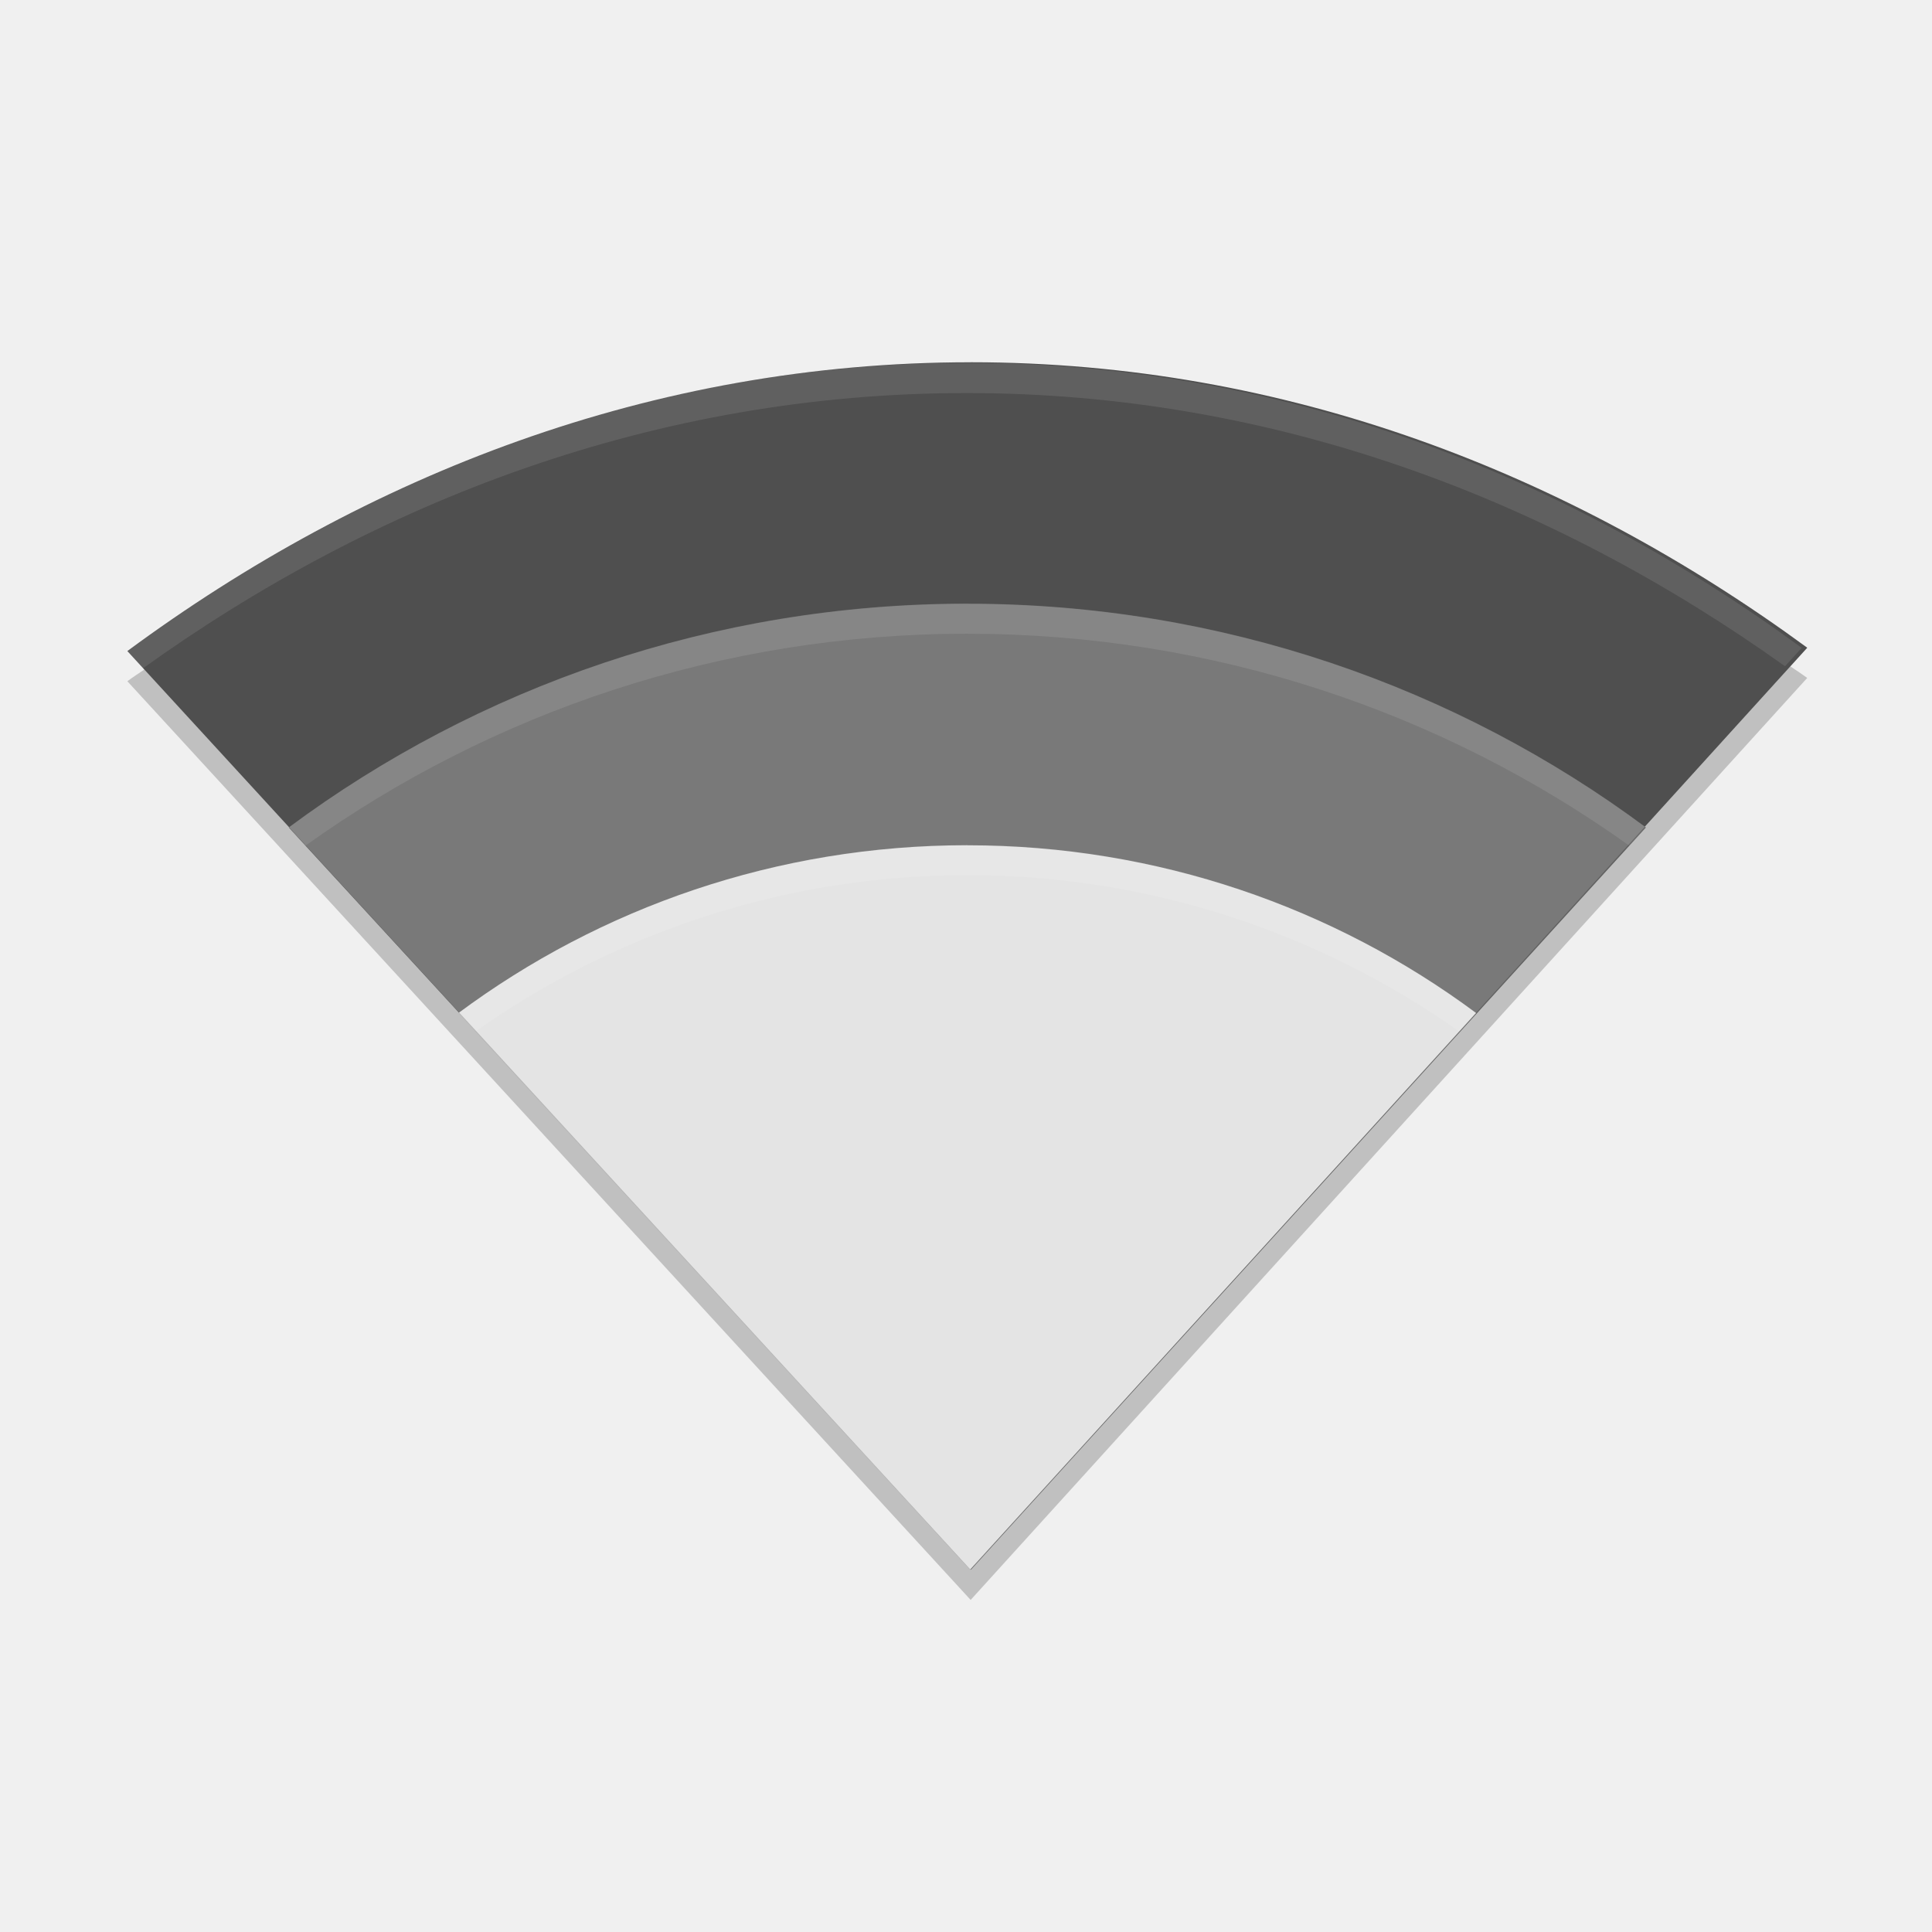
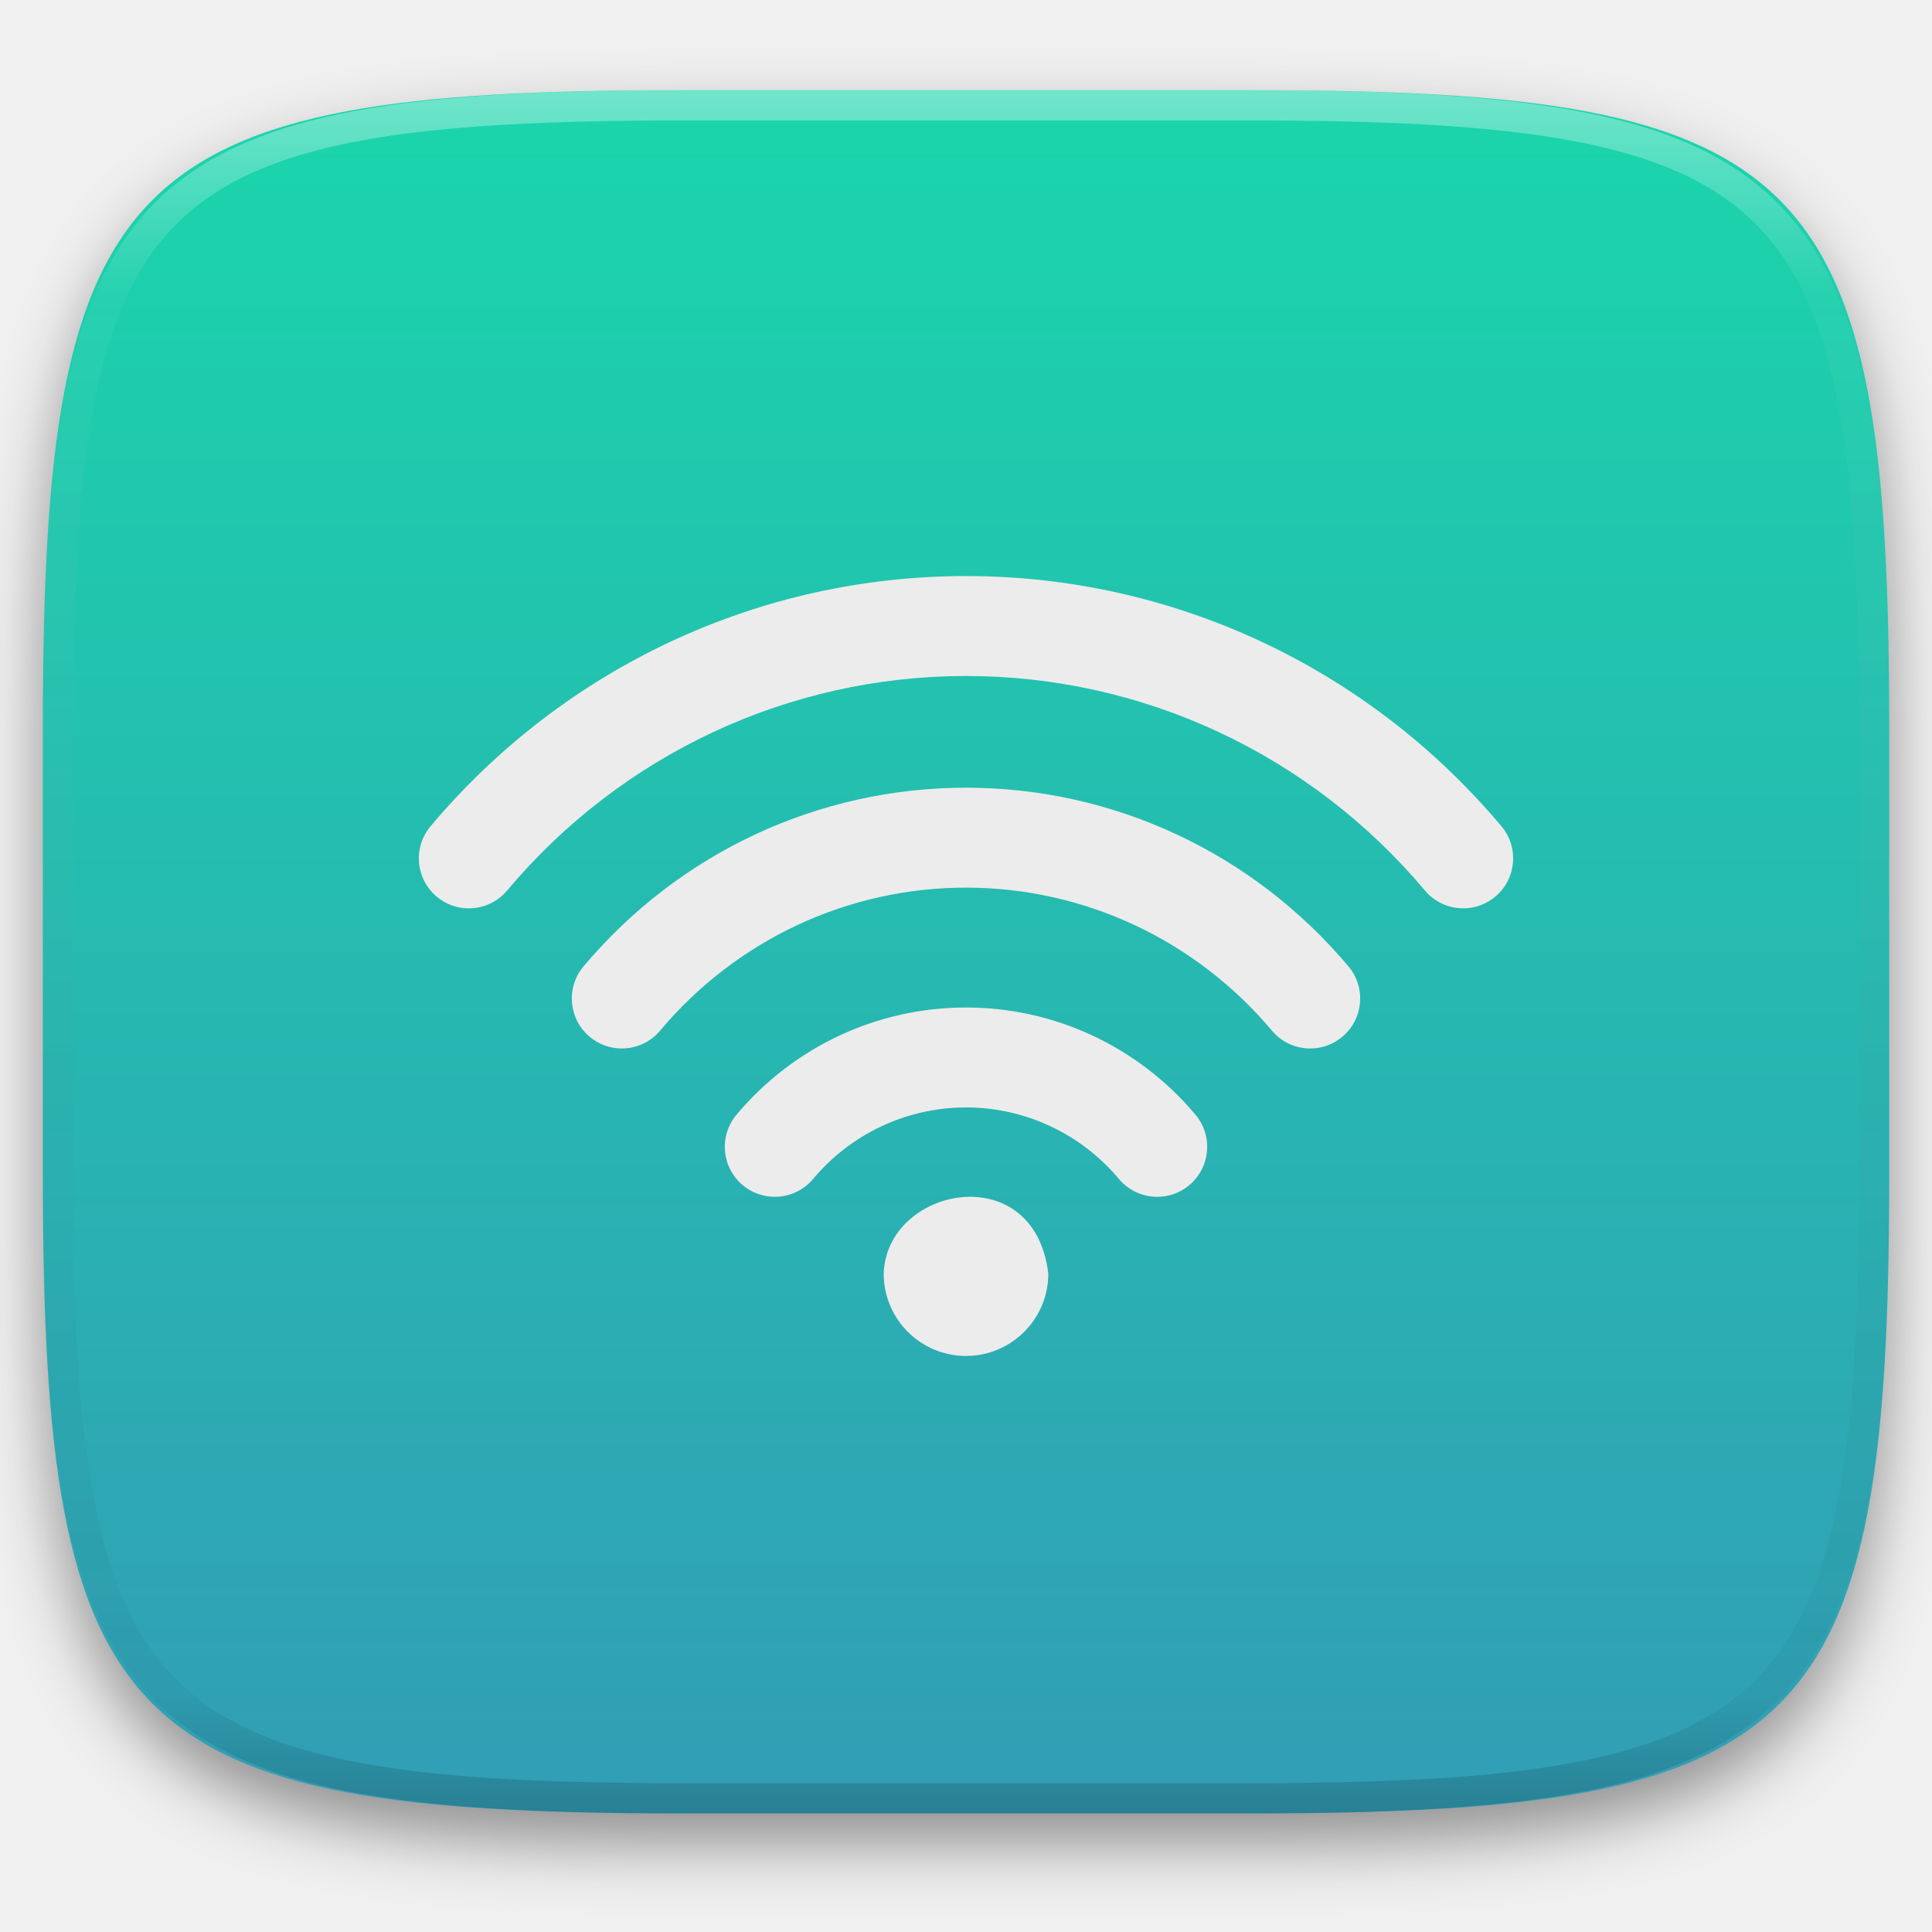
- <svg xmlns="http://www.w3.org/2000/svg" width="64" height="64" version="1">
-   <path style="fill:#4f4f4f" d="m 32.151,12.001 c -10.554,0 -20.053,3.75 -27.933,9.566 L 32.151,52 59.868,21.457 c -7.848,-5.751 -17.243,-9.457 -27.717,-9.457 z" />
-   <path style="fill:#797979" d="m 32.044,20 c -8.407,0 -16.21,2.756 -22.478,7.412 L 32.162,52 54.522,27.412 C 48.256,22.757 40.452,20.001 32.044,20.001 Z" />
-   <path style="fill:#e4e4e4" d="m 32.044,28 c -6.305,0 -12.158,2.067 -16.857,5.558 L 32.132,52 48.901,33.56 C 44.201,30.069 38.349,28.002 32.044,28.002 Z" />
-   <path style="opacity:0.1;fill:#ffffff" d="M 32.014 12.02 C 21.48 12.02 11.996 15.764 4.131 21.568 L 4.686 22.174 C 12.441 16.599 21.724 13.02 32.014 13.02 L 32.016 13.02 C 42.225 13.02 51.408 16.557 59.131 22.07 L 59.684 21.461 C 51.848 15.721 42.468 12.02 32.016 12.02 L 32.014 12.02 z" />
-   <path style="opacity:0.1;fill:#ffffff" d="M 32.047 19.992 C 23.64 19.992 15.833 22.75 9.566 27.406 L 10.123 28.01 C 16.293 23.597 23.885 20.992 32.047 20.992 L 32.049 20.994 C 40.212 20.994 47.802 23.6 53.973 28.014 L 54.525 27.406 C 48.26 22.75 40.455 19.994 32.049 19.994 L 32.047 19.992 z" />
-   <path style="opacity:0.1;fill:#ffffff" d="M 32.047 27.992 C 25.741 27.992 19.888 30.062 15.188 33.555 L 15.752 34.168 C 20.354 30.919 25.987 28.992 32.047 28.992 C 38.109 28.992 43.737 30.921 48.34 34.172 L 48.9 33.555 C 44.2 30.062 38.352 27.992 32.047 27.992 z" />
-   <path style="opacity:0.2" d="M 59.307,22.074 32.154,52 4.781,22.18 c -0.189,0.127 -0.38,0.252 -0.562,0.387 L 32.154,53 59.867,22.457 c -0.182,-0.133 -0.372,-0.257 -0.561,-0.383 z" />
+ <svg xmlns="http://www.w3.org/2000/svg" style="isolation:isolate" viewBox="0 0 256 256" width="256" height="256">
+   <defs>
+     <clipPath id="_clipPath_dMb7JgbqJ1FydvIH4GP1YffzU0zflFbF">
+       <rect width="256" height="256" />
+     </clipPath>
+   </defs>
+   <g clip-path="url(#_clipPath_dMb7JgbqJ1FydvIH4GP1YffzU0zflFbF)">
+     <defs>
+       <filter id="CrFTrOiyQ0726LLMv8pRsKEXN9cY4aEC" x="-200%" y="-200%" width="400%" height="400%" filterUnits="objectBoundingBox" color-interpolation-filters="sRGB">
+         <feGaussianBlur in="SourceGraphic" stdDeviation="4.294" />
+         <feOffset dx="0" dy="4" result="pf_100_offsetBlur" />
+         <feFlood flood-color="#000000" flood-opacity="0.4" />
+         <feComposite in2="pf_100_offsetBlur" operator="in" result="pf_100_dropShadow" />
+         <feBlend in="SourceGraphic" in2="pf_100_dropShadow" mode="normal" />
+       </filter>
+     </defs>
+     <g filter="url(#CrFTrOiyQ0726LLMv8pRsKEXN9cY4aEC)">
+       <linearGradient id="_lgradient_92" x1="0.5" y1="0" x2="0.5" y2="1" gradientTransform="matrix(244.648,0,0,228.338,5.68,11.95)" gradientUnits="userSpaceOnUse">
+         <stop offset="0%" stop-opacity="1" style="stop-color:rgb(26,214,171)" />
+         <stop offset="100%" stop-opacity="1" style="stop-color:rgb(50,157,182)" />
+       </linearGradient>
+       <path d=" M 165.689 11.95 C 239.745 11.95 250.328 22.507 250.328 96.494 L 250.328 155.745 C 250.328 229.731 239.745 240.288 165.689 240.288 L 90.319 240.288 C 16.264 240.288 5.68 229.731 5.68 155.745 L 5.68 96.494 C 5.68 22.507 16.264 11.95 90.319 11.95 L 165.689 11.95 Z " id="shape" fill="url(#_lgradient_92)" />
+     </g>
+     <g opacity="0.4">
+       <linearGradient id="_lgradient_93" x1="0.517" y1="0" x2="0.517" y2="1" gradientTransform="matrix(244.65,0,0,228.34,5.68,11.95)" gradientUnits="userSpaceOnUse">
+         <stop offset="0%" stop-opacity="1" style="stop-color:rgb(255,255,255)" />
+         <stop offset="12.5%" stop-opacity="0.098" style="stop-color:rgb(255,255,255)" />
+         <stop offset="92.5%" stop-opacity="0.098" style="stop-color:rgb(0,0,0)" />
+         <stop offset="100%" stop-opacity="0.498" style="stop-color:rgb(0,0,0)" />
+       </linearGradient>
+       <path d=" M 165.068 11.951 C 169.396 11.941 173.724 11.991 178.052 12.089 C 181.927 12.167 185.803 12.315 189.678 12.541 C 193.131 12.737 196.583 13.022 200.026 13.395 C 203.085 13.73 206.144 14.181 209.174 14.741 C 211.889 15.243 214.574 15.881 217.22 16.657 C 219.62 17.355 221.971 18.219 224.243 19.241 C 226.358 20.184 228.384 21.304 230.302 22.591 C 232.142 23.829 233.863 25.244 235.437 26.806 C 237.001 28.378 238.417 30.088 239.656 31.925 C 240.945 33.841 242.066 35.865 243.02 37.967 C 244.043 40.247 244.909 42.585 245.617 44.972 C 246.394 47.615 247.034 50.297 247.535 53.009 C 248.096 56.035 248.548 59.081 248.883 62.136 C 249.257 65.575 249.542 69.014 249.739 72.462 C 249.965 76.323 250.112 80.194 250.201 84.055 C 250.289 88.378 250.339 92.701 250.329 97.014 L 250.329 155.226 C 250.339 159.549 250.289 163.862 250.201 168.185 C 250.112 172.056 249.965 175.917 249.739 179.778 C 249.542 183.226 249.257 186.675 248.883 190.104 C 248.548 193.159 248.096 196.215 247.535 199.241 C 247.034 201.943 246.394 204.625 245.617 207.268 C 244.909 209.655 244.043 212.003 243.02 214.273 C 242.066 216.385 240.945 218.399 239.656 220.315 C 238.417 222.152 237.001 223.872 235.437 225.434 C 233.863 226.996 232.142 228.411 230.302 229.649 C 228.384 230.936 226.358 232.056 224.243 232.999 C 221.971 234.021 219.62 234.885 217.22 235.593 C 214.574 236.369 211.889 237.007 209.174 237.499 C 206.144 238.068 203.085 238.51 200.026 238.845 C 196.583 239.218 193.131 239.503 189.678 239.699 C 185.803 239.925 181.927 240.073 178.052 240.161 C 173.724 240.249 169.396 240.299 165.068 240.289 L 90.942 240.289 C 86.614 240.299 82.286 240.249 77.958 240.161 C 74.083 240.073 70.207 239.925 66.332 239.699 C 62.879 239.503 59.427 239.218 55.984 238.845 C 52.925 238.51 49.866 238.068 46.836 237.499 C 44.121 237.007 41.436 236.369 38.79 235.593 C 36.39 234.885 34.039 234.021 31.767 232.999 C 29.652 232.056 27.626 230.936 25.708 229.649 C 23.868 228.411 22.147 226.996 20.573 225.434 C 19.009 223.872 17.593 222.152 16.354 220.315 C 15.065 218.399 13.944 216.385 12.99 214.273 C 11.967 212.003 11.101 209.655 10.393 207.268 C 9.616 204.625 8.976 201.943 8.475 199.241 C 7.914 196.215 7.462 193.159 7.127 190.104 C 6.753 186.675 6.468 183.226 6.271 179.778 C 6.045 175.917 5.898 172.056 5.809 168.185 C 5.721 163.862 5.671 159.549 5.681 155.226 L 5.681 97.014 C 5.671 92.701 5.721 88.378 5.809 84.055 C 5.898 80.194 6.045 76.323 6.271 72.462 C 6.468 69.014 6.753 65.575 7.127 62.136 C 7.462 59.081 7.914 56.035 8.475 53.009 C 8.976 50.297 9.616 47.615 10.393 44.972 C 11.101 42.585 11.967 40.247 12.99 37.967 C 13.944 35.865 15.065 33.841 16.354 31.925 C 17.593 30.088 19.009 28.378 20.573 26.806 C 22.147 25.244 23.868 23.829 25.708 22.591 C 27.626 21.304 29.652 20.184 31.767 19.241 C 34.039 18.219 36.39 17.355 38.79 16.657 C 41.436 15.881 44.121 15.243 46.836 14.741 C 49.866 14.181 52.925 13.73 55.984 13.395 C 59.427 13.022 62.879 12.737 66.332 12.541 C 70.207 12.315 74.083 12.167 77.958 12.089 C 82.286 11.991 86.614 11.941 90.942 11.951 L 165.068 11.951 Z  M 165.078 15.96 C 169.376 15.95 173.675 15.999 177.973 16.087 C 181.8 16.176 185.626 16.323 189.452 16.539 C 192.836 16.736 196.219 17.011 199.583 17.384 C 202.554 17.699 205.515 18.131 208.446 18.681 C 211.023 19.153 213.58 19.762 216.099 20.499 C 218.322 21.147 220.495 21.953 222.6 22.896 C 224.509 23.751 226.338 24.763 228.069 25.922 C 229.692 27.013 231.207 28.26 232.594 29.646 C 233.981 31.031 235.23 32.544 236.332 34.165 C 237.492 35.894 238.506 37.712 239.361 39.608 C 240.306 41.72 241.112 43.892 241.761 46.102 C 242.509 48.617 243.109 51.162 243.591 53.736 C 244.132 56.664 244.565 59.611 244.889 62.578 C 245.263 65.938 245.539 69.308 245.735 72.688 C 245.952 76.51 246.109 80.322 246.188 84.144 C 246.276 88.437 246.325 92.721 246.325 97.014 C 246.325 97.014 246.325 97.014 246.325 97.014 L 246.325 155.226 C 246.325 155.226 246.325 155.226 246.325 155.226 C 246.325 159.519 246.276 163.803 246.188 168.096 C 246.109 171.918 245.952 175.74 245.735 179.552 C 245.539 182.932 245.263 186.302 244.889 189.672 C 244.565 192.629 244.132 195.576 243.591 198.504 C 243.109 201.078 242.509 203.623 241.761 206.138 C 241.112 208.358 240.306 210.52 239.361 212.632 C 238.506 214.528 237.492 216.356 236.332 218.075 C 235.23 219.706 233.981 221.219 232.594 222.604 C 231.207 223.98 229.692 225.227 228.069 226.318 C 226.338 227.477 224.509 228.489 222.6 229.344 C 220.495 230.297 218.322 231.093 216.099 231.741 C 213.58 232.478 211.023 233.087 208.446 233.559 C 205.515 234.109 202.554 234.541 199.583 234.865 C 196.219 235.229 192.836 235.514 189.452 235.701 C 185.626 235.917 181.8 236.074 177.973 236.153 C 173.675 236.251 169.376 236.29 165.078 236.29 C 165.078 236.29 165.078 236.29 165.068 236.29 L 90.942 236.29 C 90.932 236.29 90.932 236.29 90.932 236.29 C 86.634 236.29 82.335 236.251 78.037 236.153 C 74.21 236.074 70.384 235.917 66.558 235.701 C 63.174 235.514 59.791 235.229 56.427 234.865 C 53.456 234.541 50.495 234.109 47.564 233.559 C 44.987 233.087 42.43 232.478 39.911 231.741 C 37.688 231.093 35.515 230.297 33.41 229.344 C 31.501 228.489 29.672 227.477 27.941 226.318 C 26.318 225.227 24.803 223.98 23.416 222.604 C 22.029 221.219 20.78 219.706 19.678 218.075 C 18.518 216.356 17.504 214.528 16.649 212.632 C 15.704 210.52 14.898 208.358 14.249 206.138 C 13.501 203.623 12.901 201.078 12.419 198.504 C 11.878 195.576 11.445 192.629 11.121 189.672 C 10.747 186.302 10.472 182.932 10.275 179.552 C 10.058 175.74 9.901 171.918 9.822 168.096 C 9.734 163.803 9.685 159.519 9.685 155.226 C 9.685 155.226 9.685 155.226 9.685 155.226 L 9.685 97.014 C 9.685 97.014 9.685 97.014 9.685 97.014 C 9.685 92.721 9.734 88.437 9.822 84.144 C 9.901 80.322 10.058 76.51 10.275 72.688 C 10.472 69.308 10.747 65.938 11.121 62.578 C 11.445 59.611 11.878 56.664 12.419 53.736 C 12.901 51.162 13.501 48.617 14.249 46.102 C 14.898 43.892 15.704 41.72 16.649 39.608 C 17.504 37.712 18.518 35.894 19.678 34.165 C 20.78 32.544 22.029 31.031 23.416 29.646 C 24.803 28.26 26.318 27.013 27.941 25.922 C 29.672 24.763 31.501 23.751 33.41 22.896 C 35.515 21.953 37.688 21.147 39.911 20.499 C 42.43 19.762 44.987 19.153 47.564 18.681 C 50.495 18.131 53.456 17.699 56.427 17.384 C 59.791 17.011 63.174 16.736 66.558 16.539 C 70.384 16.323 74.21 16.176 78.037 16.087 C 82.335 15.999 86.634 15.95 90.932 15.96 C 90.932 15.96 90.932 15.96 90.942 15.96 L 165.068 15.96 C 165.078 15.96 165.078 15.96 165.078 15.96 Z " fill-rule="evenodd" id="highlight" fill="url(#_lgradient_93)" />
+     </g>
+     <path d=" M 128 133.5 C 116.259 133.5 105.176 138.677 97.593 147.703 C 95.241 150.502 95.603 154.677 98.406 157.03 C 99.646 158.071 101.155 158.583 102.66 158.583 C 104.549 158.583 106.425 157.78 107.732 156.222 C 112.795 150.197 120.183 146.741 128 146.741 C 135.817 146.741 143.206 150.197 148.268 156.222 C 149.579 157.784 151.455 158.583 153.34 158.583 C 154.845 158.583 156.354 158.076 157.595 157.03 C 160.397 154.677 160.759 150.501 158.407 147.703 C 150.824 138.677 139.741 133.5 128 133.5 L 128 133.5 L 128 133.5 L 128 133.5 Z  M 127.998 104.374 C 108.44 104.374 89.973 113.003 77.323 128.05 C 74.97 130.848 75.332 135.023 78.135 137.376 C 79.375 138.417 80.885 138.93 82.39 138.93 C 84.279 138.93 86.155 138.126 87.461 136.568 C 97.582 124.523 112.36 117.615 127.998 117.615 C 143.636 117.615 158.413 124.523 168.539 136.568 C 169.85 138.131 171.725 138.93 173.61 138.93 C 175.115 138.93 176.625 138.422 177.865 137.376 C 180.668 135.023 181.03 130.844 178.677 128.05 C 166.023 113.003 147.555 104.374 127.998 104.374 L 127.998 104.374 L 127.998 104.374 L 127.998 104.374 Z  M 198.947 109.483 C 181.239 88.411 155.379 76.33 128 76.33 C 100.621 76.33 74.765 88.411 57.052 109.483 C 54.7 112.281 55.062 116.456 57.864 118.809 C 59.105 119.851 60.61 120.363 62.115 120.363 C 64.004 120.363 65.88 119.559 67.191 118.001 C 82.374 99.936 104.54 89.572 128 89.572 C 151.459 89.572 173.625 99.936 188.809 117.997 C 190.12 119.555 191.995 120.359 193.885 120.359 C 195.39 120.359 196.899 119.851 198.139 118.805 C 200.938 116.456 201.3 112.277 198.947 109.483 L 198.947 109.483 L 198.947 109.483 Z  M 117.095 168.765 C 117.095 174.784 121.981 179.67 128 179.67 C 134.019 179.67 138.905 174.784 138.905 168.765 C 137.062 153.287 117.446 157.234 117.095 168.765 L 117.095 168.765 Z " fill-rule="evenodd" id="wireless" fill="rgb(236,236,236)" />
+   </g>
</svg>
